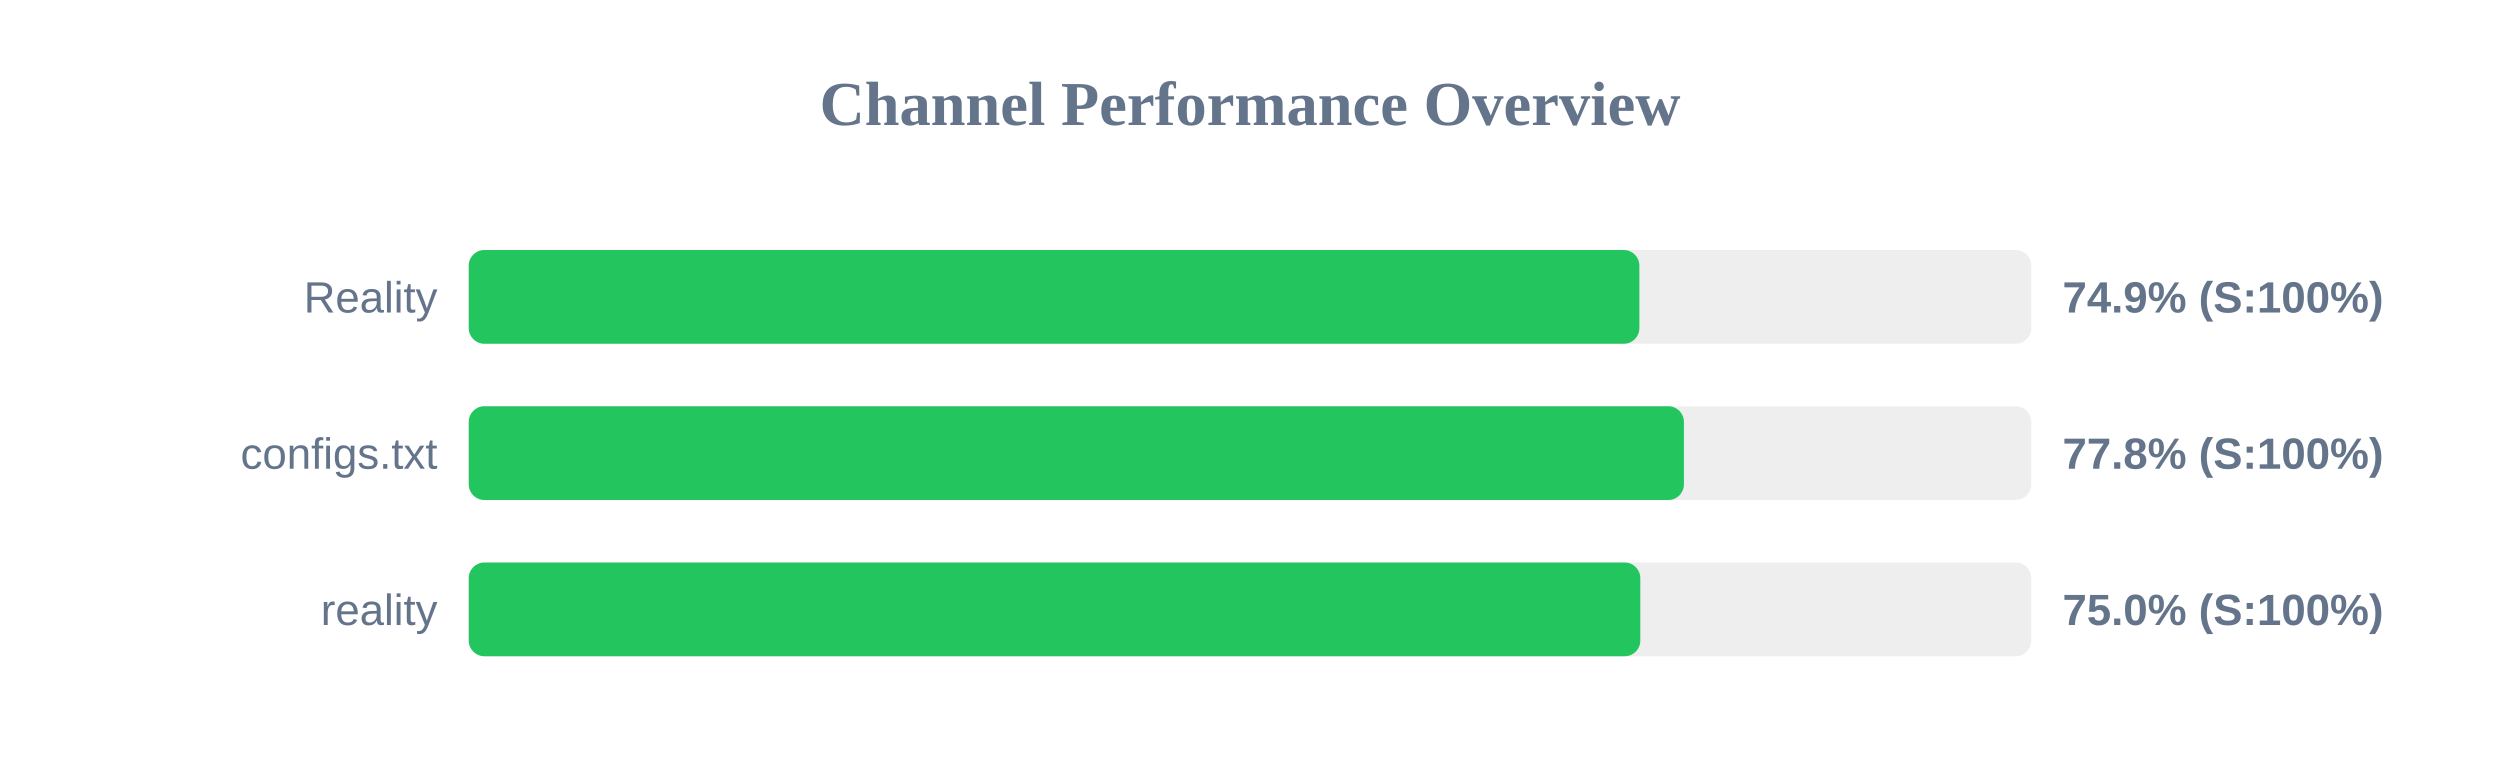
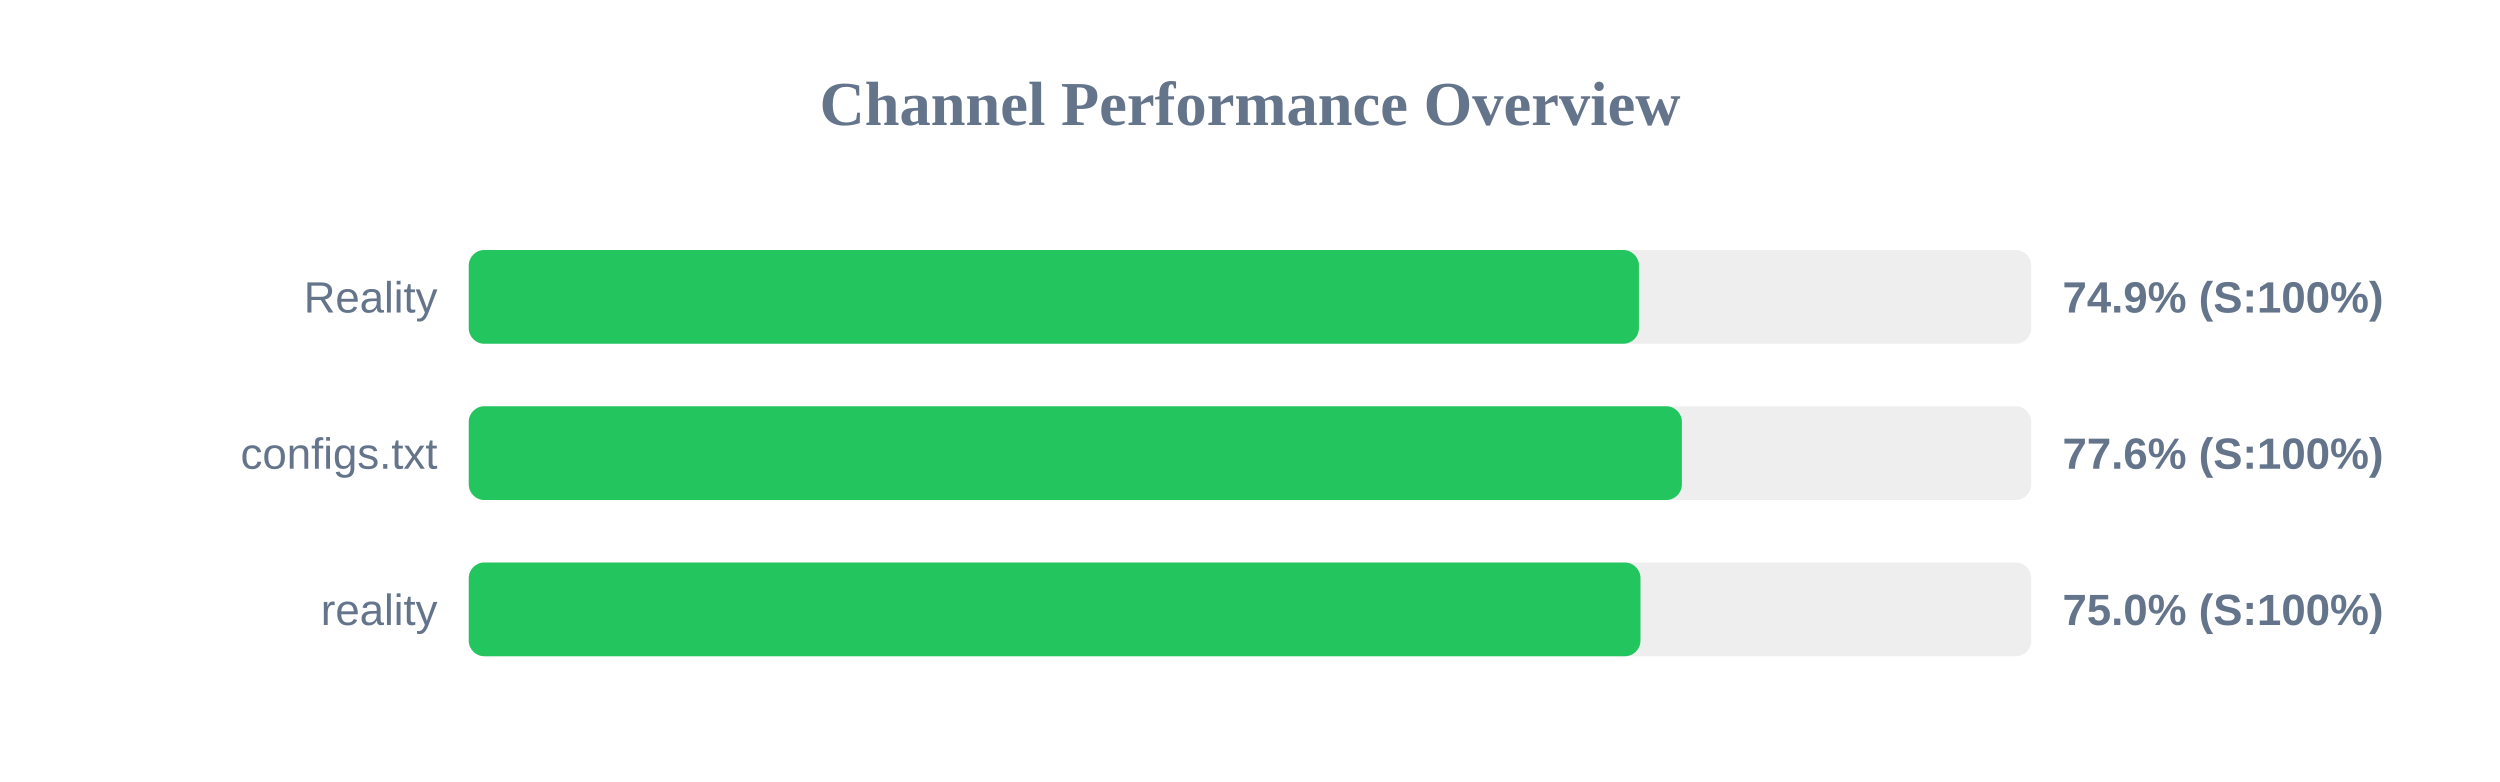
<svg xmlns="http://www.w3.org/2000/svg" width="800" height="250" version="1.1">
  <style>
        .row { font: 14px Arial; fill: #64748b; }
        .score { font: bold 14px Arial; fill: #64748b; }
    </style>
  <text x="400" y="40" text-anchor="middle" font-size="20px" font-weight="bold" fill="#64748b">Channel Performance Overview</text>
  <rect x="150" y="80" width="500" height="30" fill="#eee" rx="5" />
-   <rect x="150" y="80" width="374.6" height="30" fill="#22c55e" rx="5" />
+   <rect x="150" y="80" width="374.45" height="30" fill="#22c55e" rx="5" />
  <text x="140" y="100" text-anchor="end" class="row">Reality</text>
  <text x="660" y="100" text-anchor="start" class="score">74.9% (S:100%)</text>
  <rect x="150" y="130" width="500" height="30" fill="#eee" rx="5" />
-   <rect x="150" y="130" width="388.85" height="30" fill="#22c55e" rx="5" />
+   <rect x="150" y="130" width="388.2" height="30" fill="#22c55e" rx="5" />
  <text x="140" y="150" text-anchor="end" class="row">configs.txt</text>
-   <text x="660" y="150" text-anchor="start" class="score">77.8% (S:100%)</text>
+   <text x="660" y="150" text-anchor="start" class="score">77.6% (S:100%)</text>
  <rect x="150" y="180" width="500" height="30" fill="#eee" rx="5" />
-   <rect x="150" y="180" width="374.9" height="30" fill="#22c55e" rx="5" />
+   <rect x="150" y="180" width="374.95" height="30" fill="#22c55e" rx="5" />
  <text x="140" y="200" text-anchor="end" class="row">reality</text>
  <text x="660" y="200" text-anchor="start" class="score">75.0% (S:100%)</text>
</svg>
